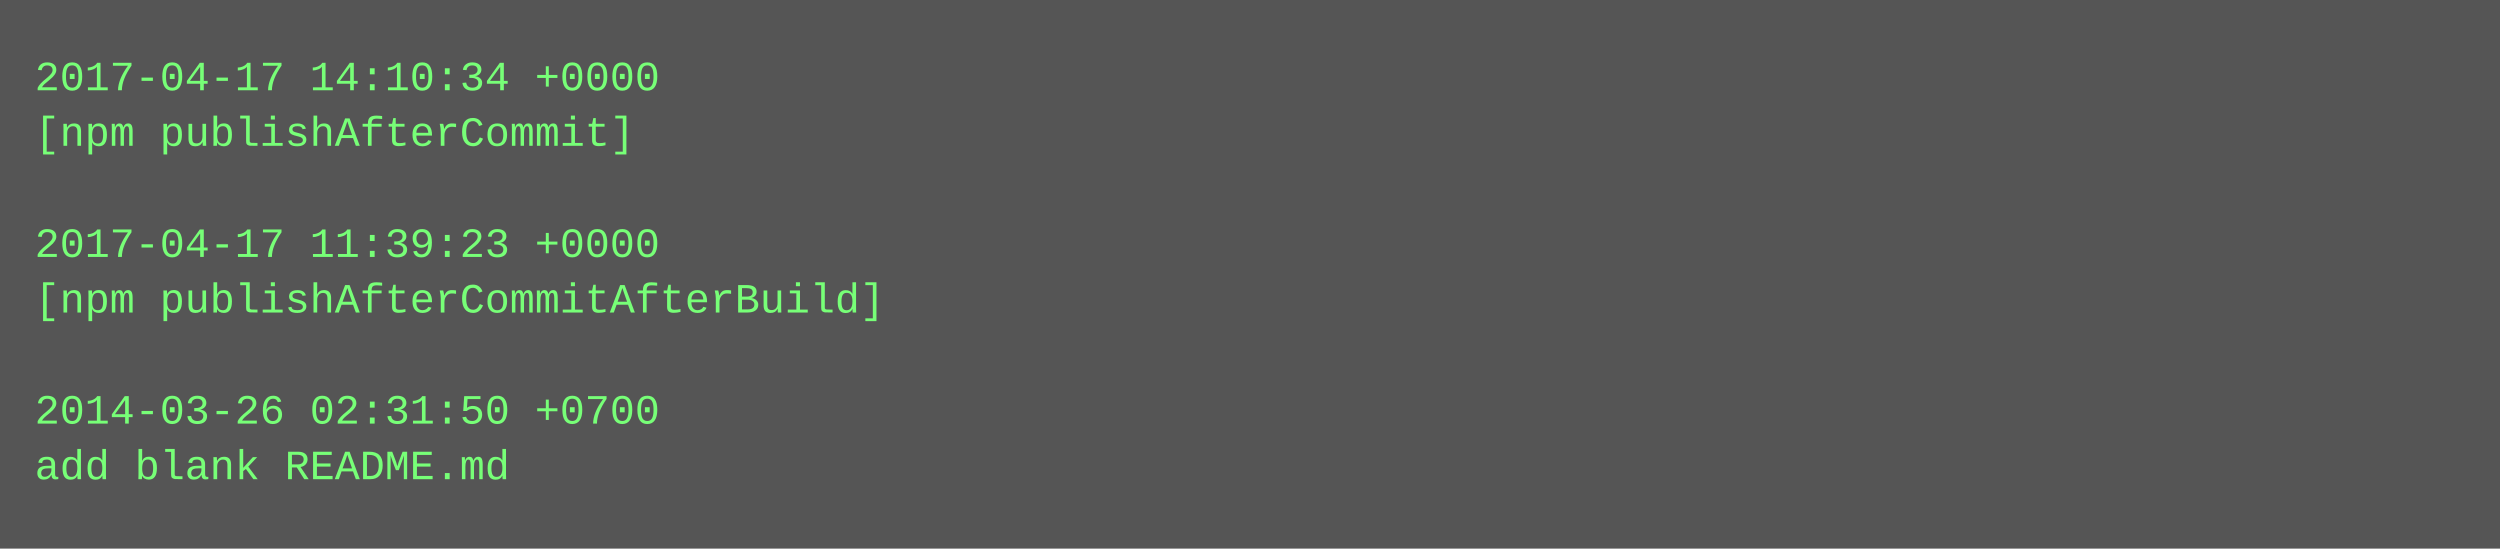
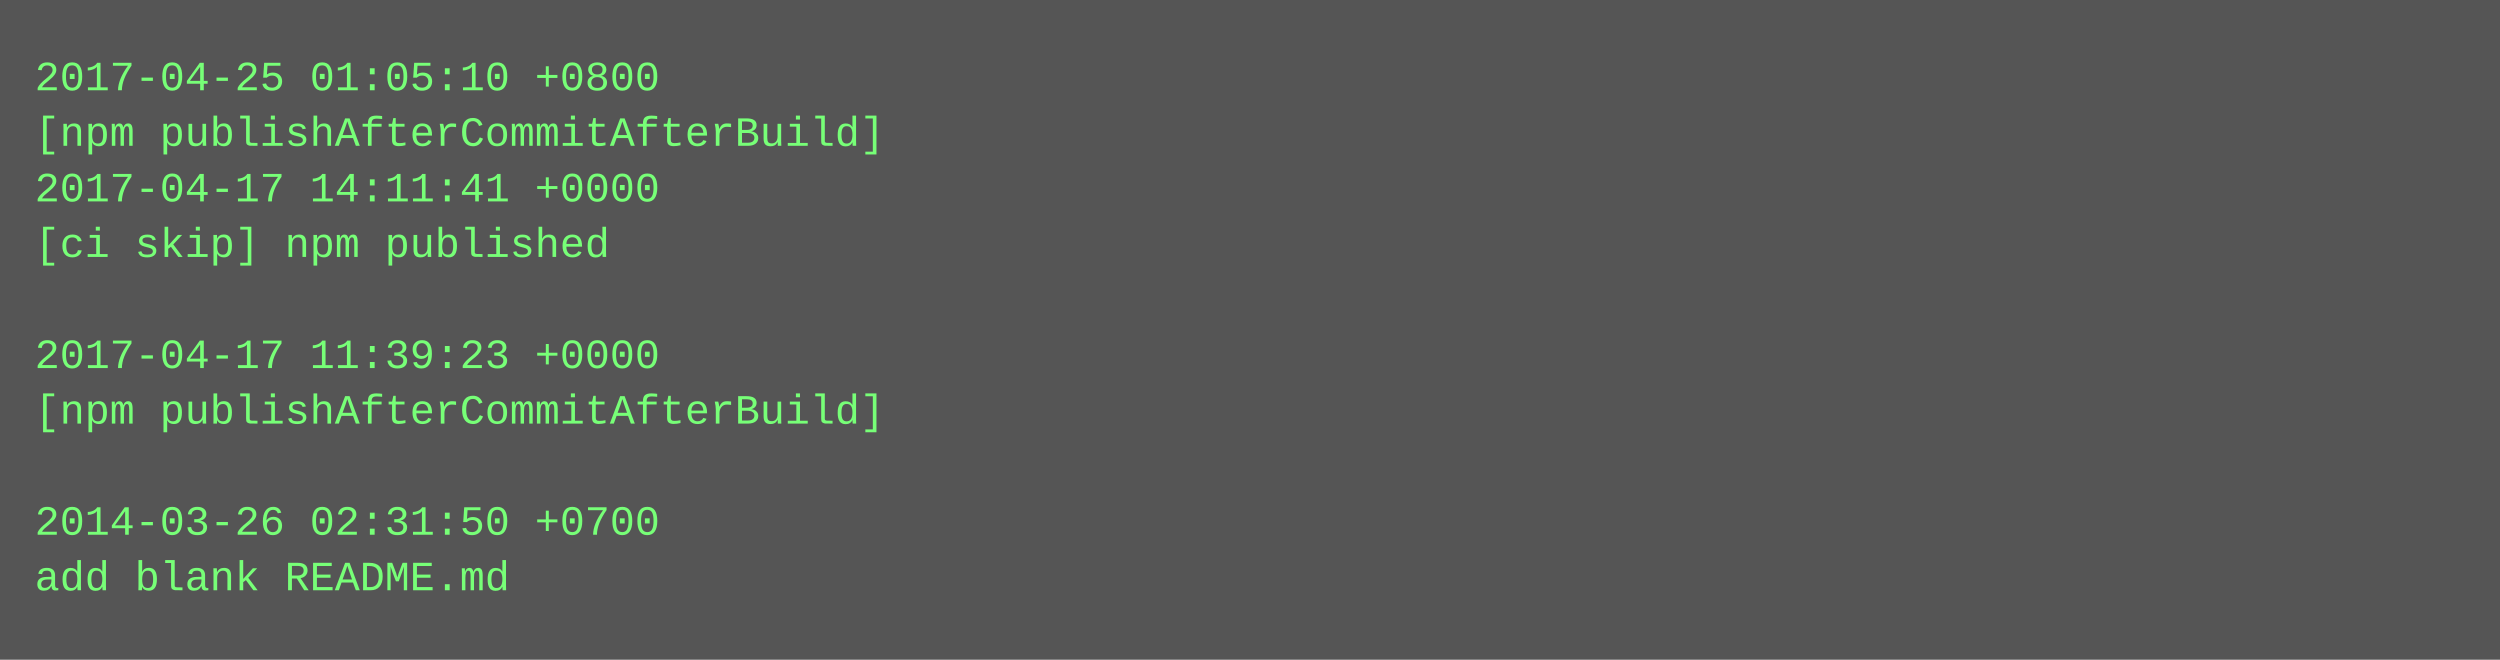
- <svg xmlns="http://www.w3.org/2000/svg" height="158" width="720">
-   <rect height="158" fill="#555" width="720" />
+ <svg xmlns="http://www.w3.org/2000/svg" height="190" width="720">
+   <rect height="190" fill="#555" width="720" />
  <text fill="#7f7" font-family="Courier New" font-size="12" xml:space="preserve">
-     <tspan x="10" y="26">2017-04-17 14:10:34 +0000</tspan>
-     <tspan x="10" y="42">[npm publishAfterCommit]</tspan>
-     <tspan x="10" y="58" />
-     <tspan x="10" y="74">2017-04-17 11:39:23 +0000</tspan>
-     <tspan x="10" y="90">[npm publishAfterCommitAfterBuild]</tspan>
-     <tspan x="10" y="106" />
-     <tspan x="10" y="122">2014-03-26 02:31:50 +0700</tspan>
-     <tspan x="10" y="138">add blank README.md</tspan>
+     <tspan x="10" y="26">2017-04-25 01:05:10 +0800</tspan>
+     <tspan x="10" y="42">[npm publishAfterCommitAfterBuild]</tspan>
+     <tspan x="10" y="58">2017-04-17 14:11:41 +0000</tspan>
+     <tspan x="10" y="74">[ci skip] npm published</tspan>
+     <tspan x="10" y="90" />
+     <tspan x="10" y="106">2017-04-17 11:39:23 +0000</tspan>
+     <tspan x="10" y="122">[npm publishAfterCommitAfterBuild]</tspan>
+     <tspan x="10" y="138" />
+     <tspan x="10" y="154">2014-03-26 02:31:50 +0700</tspan>
+     <tspan x="10" y="170">add blank README.md</tspan>
  </text>
</svg>
